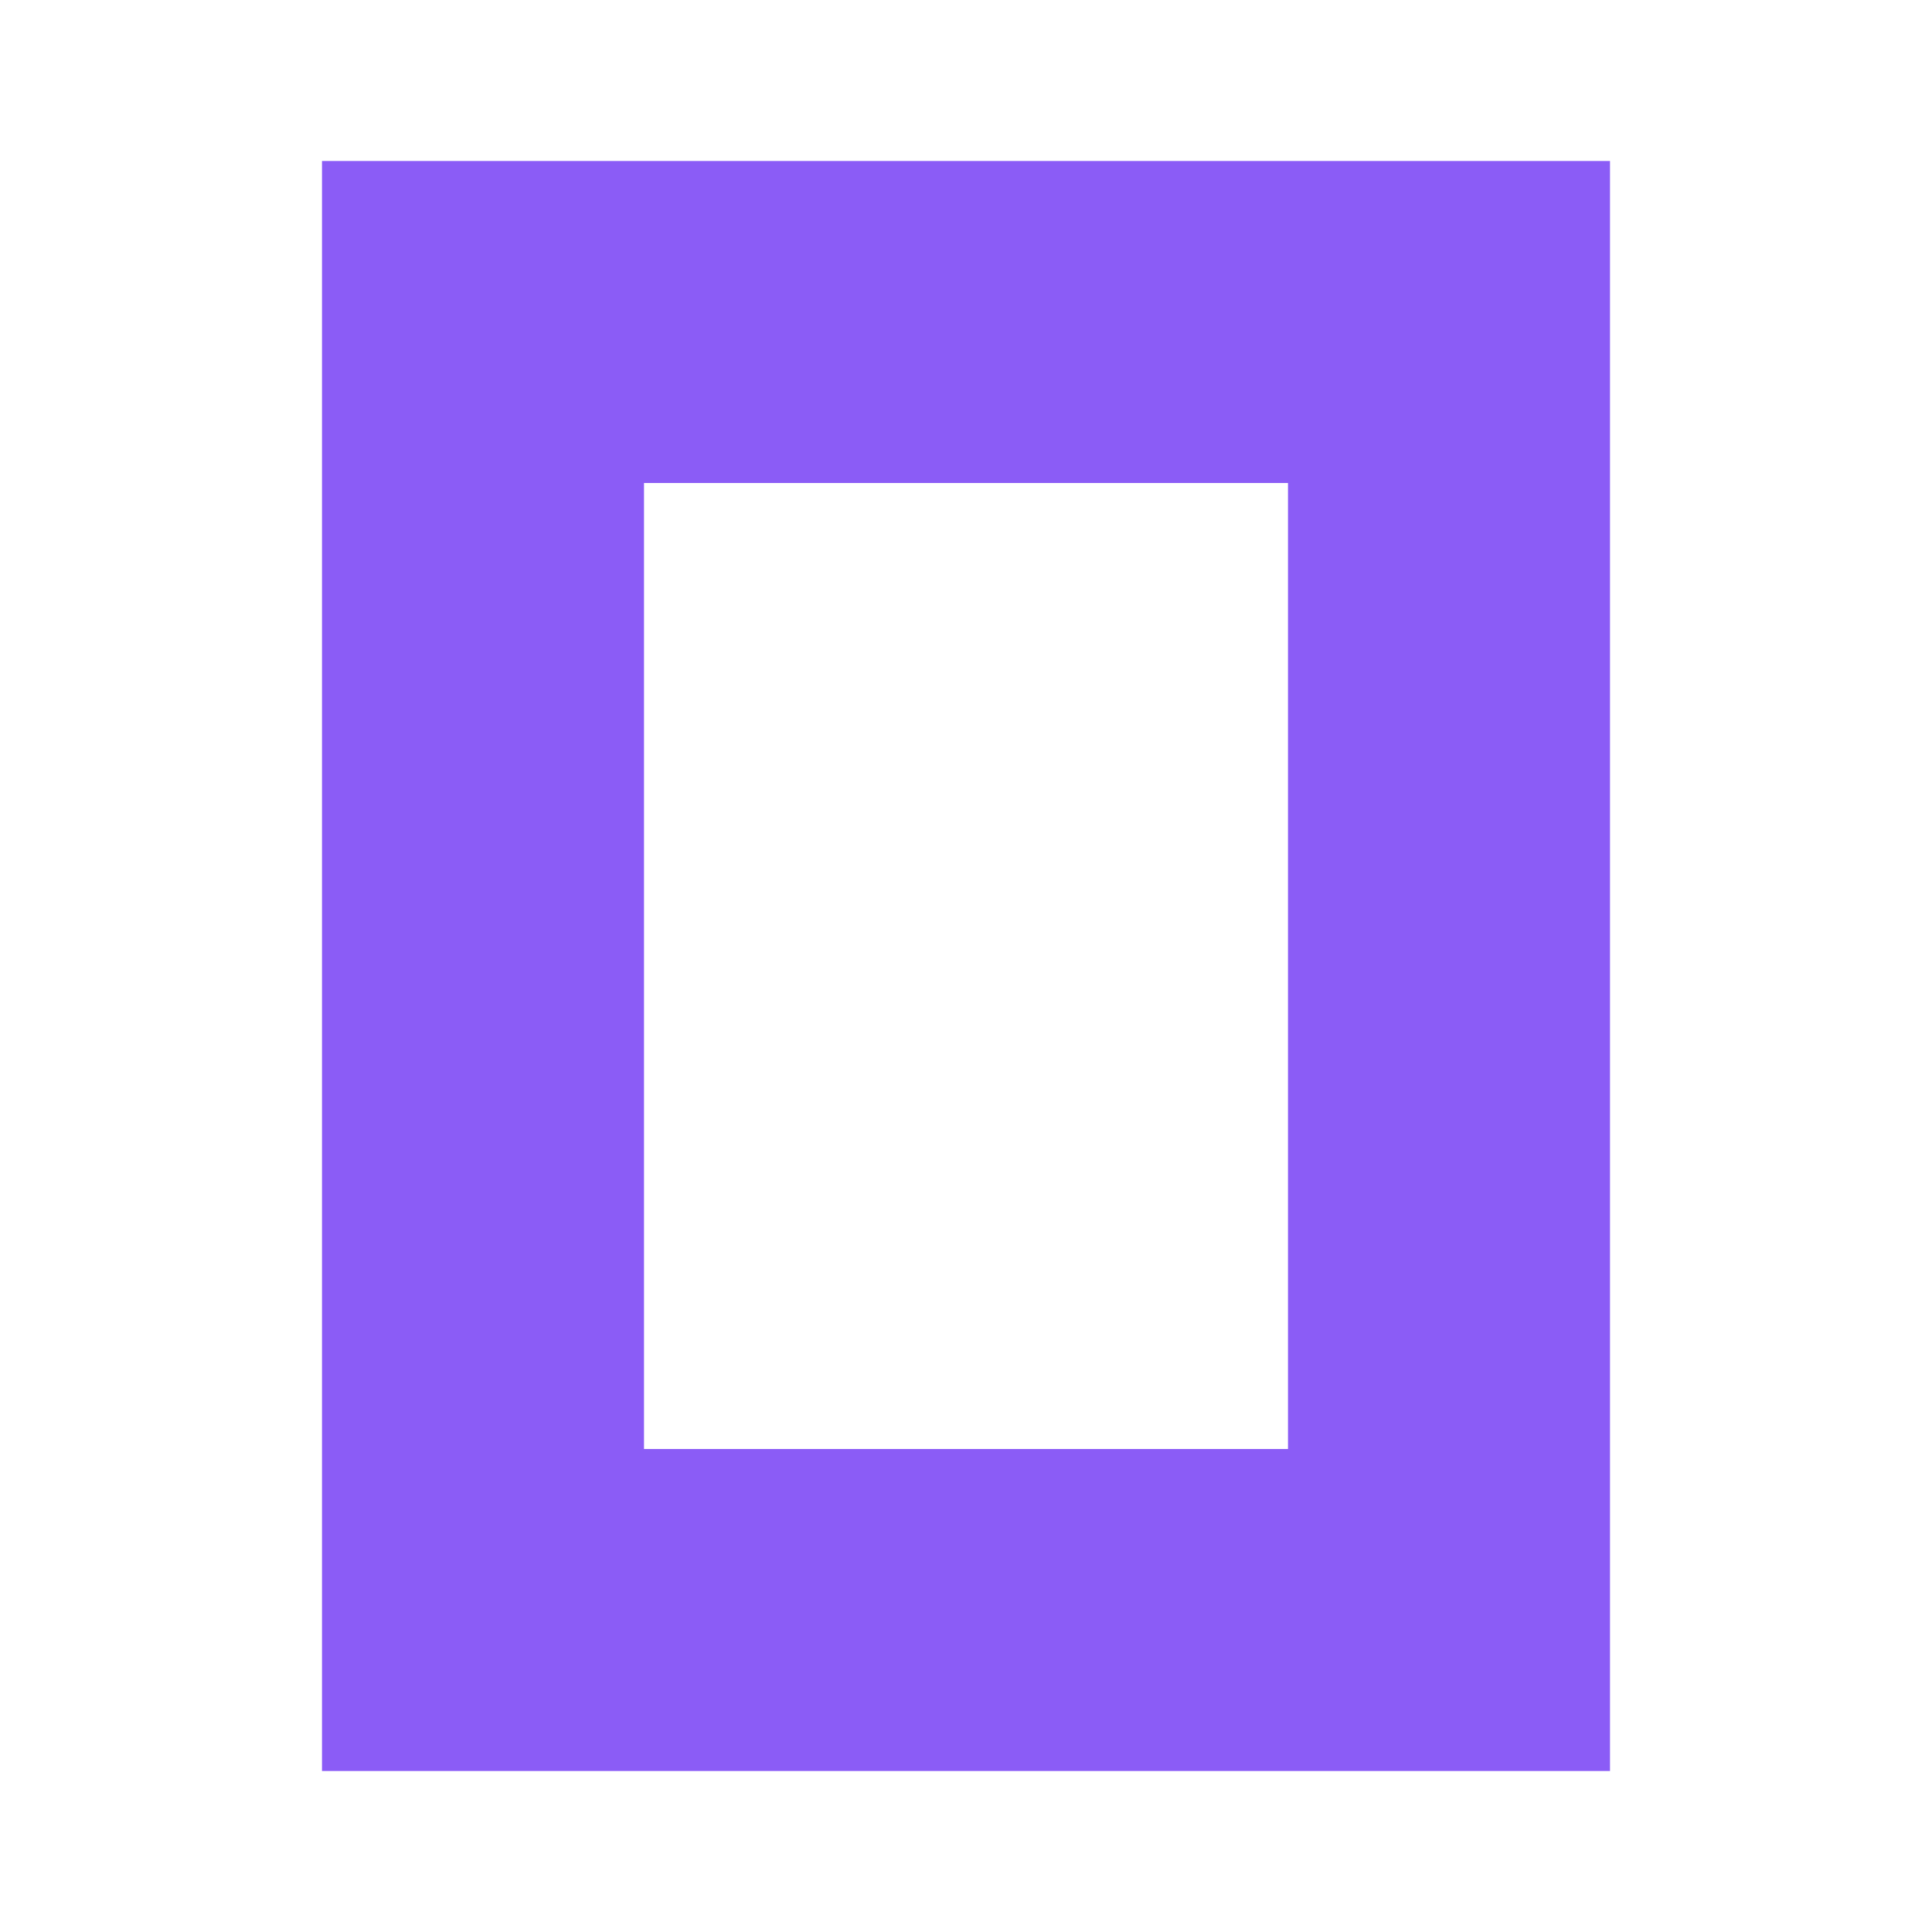
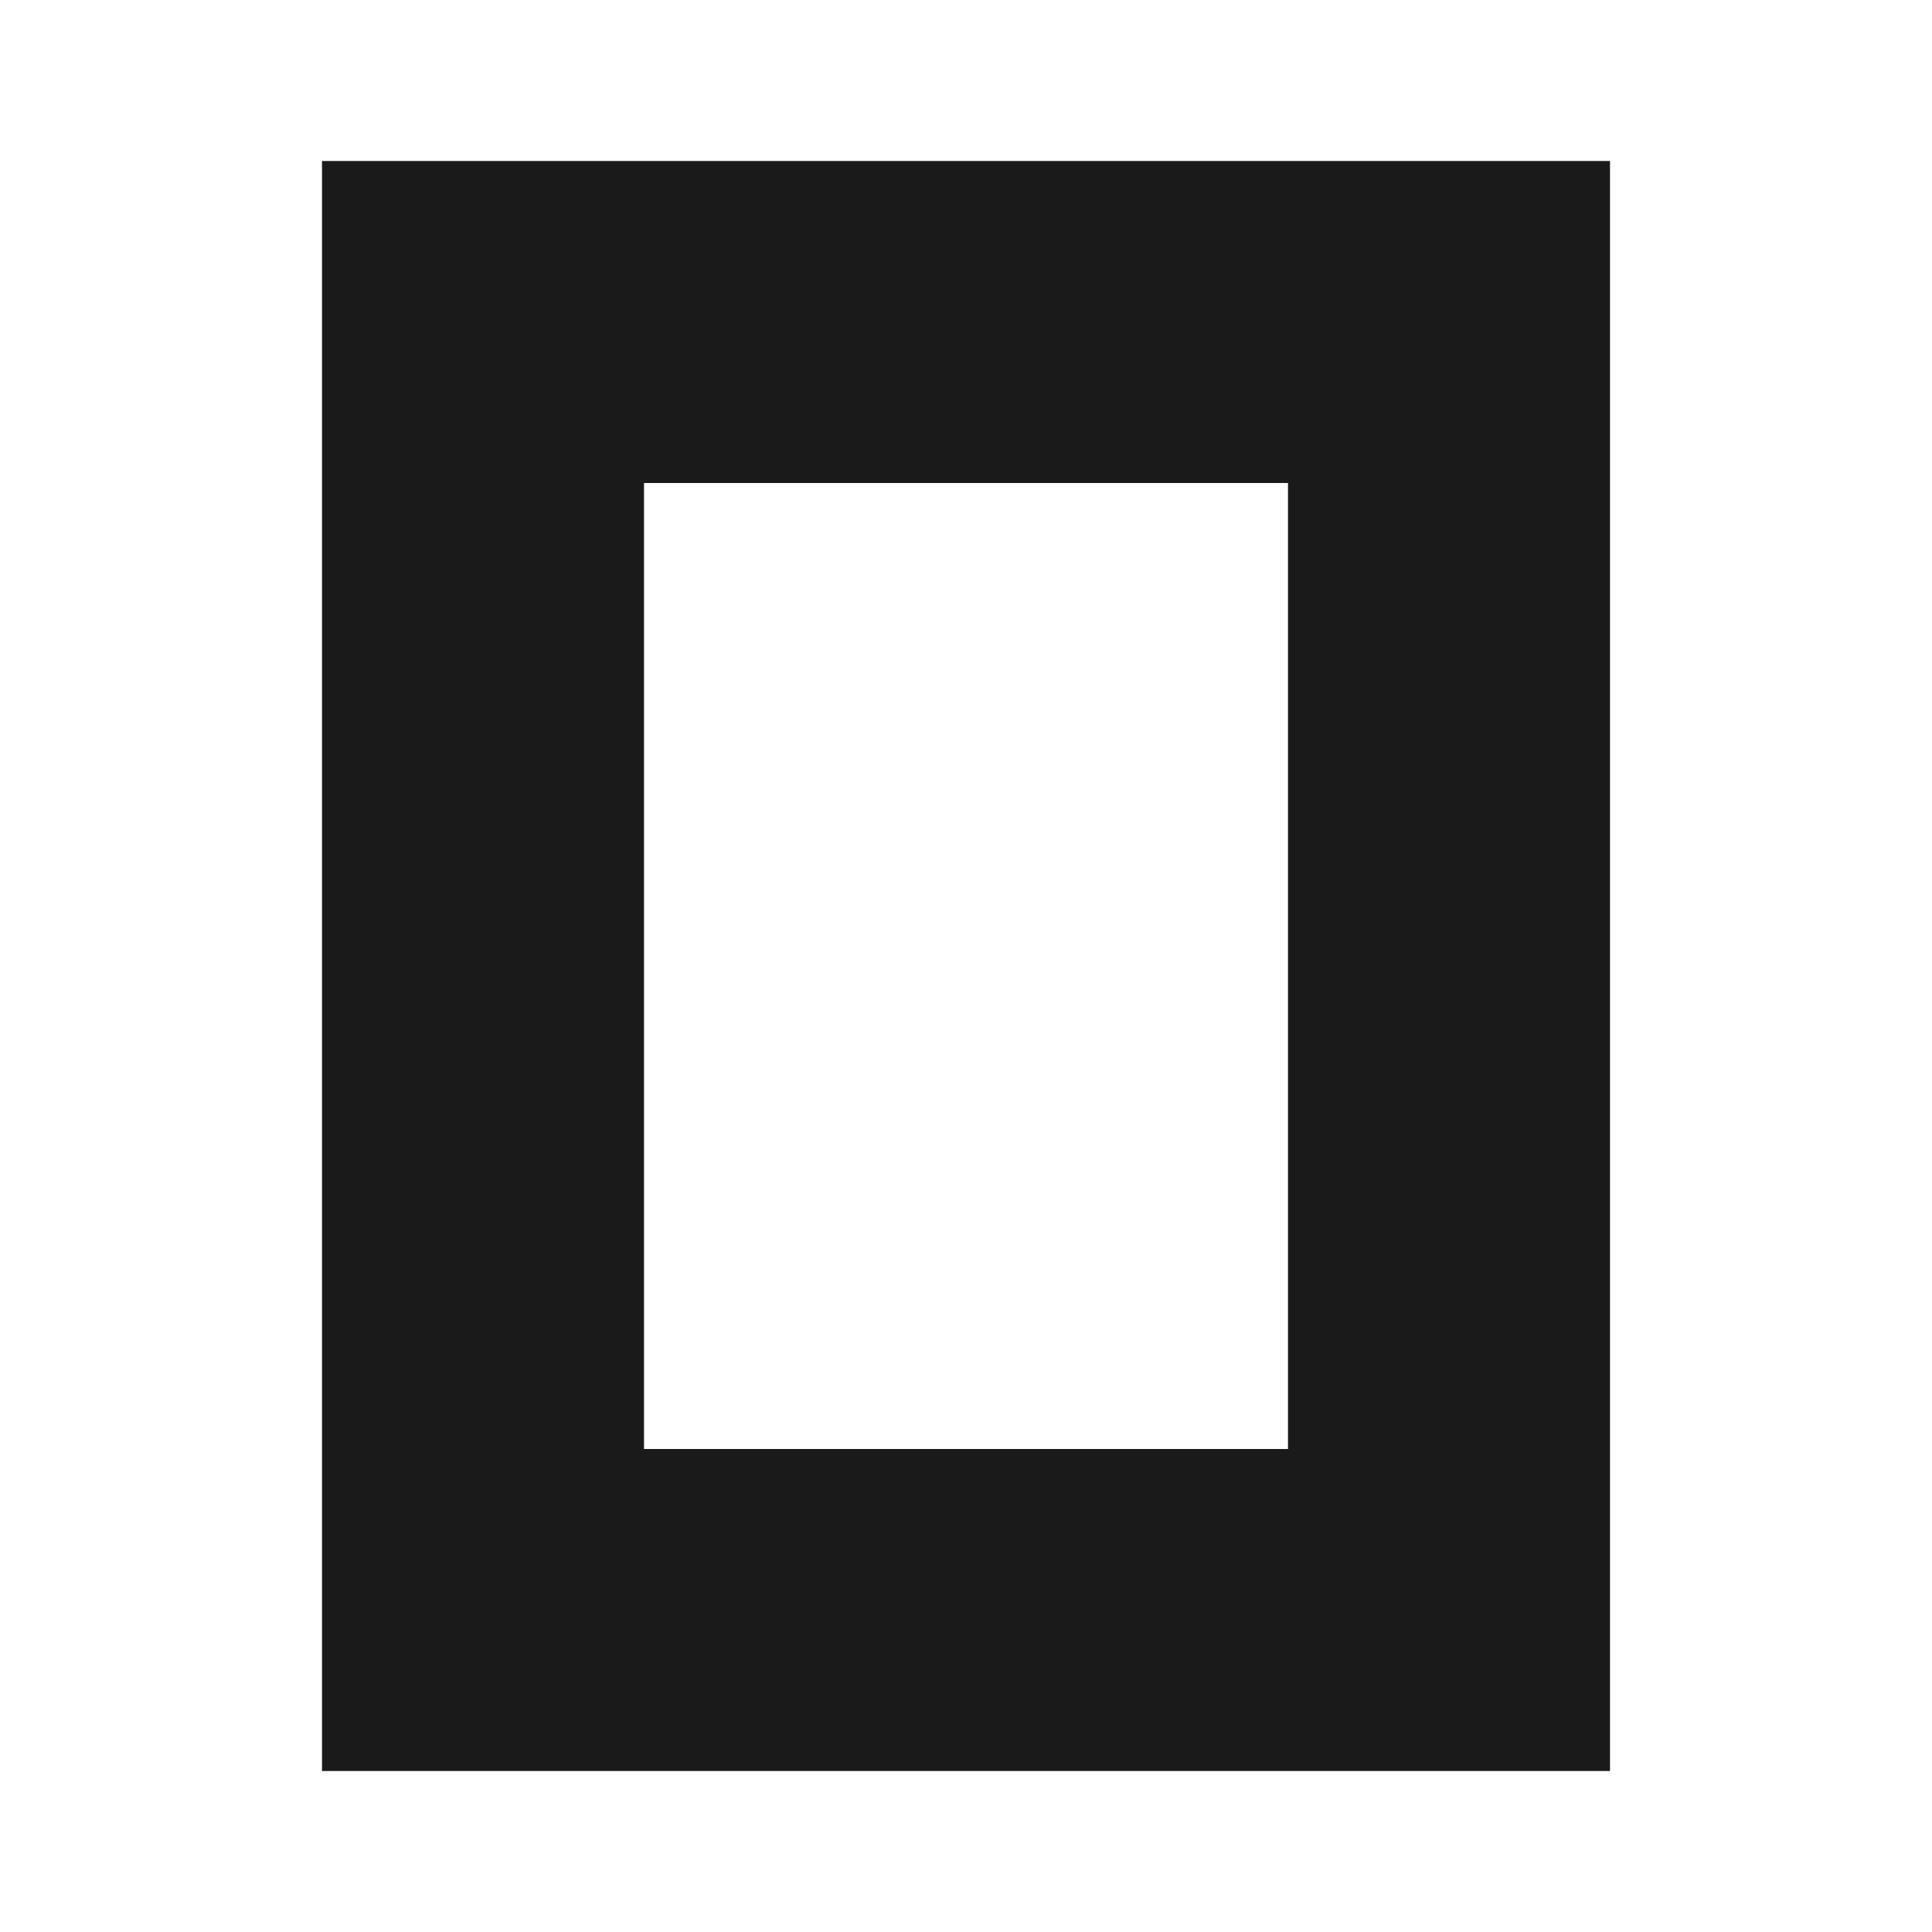
<svg xmlns="http://www.w3.org/2000/svg" width="128" height="128" viewBox="0 0 24 24">
-   <path fill="#8B5CF6" fill-rule="evenodd" d="M16 6H8v12h8V6zm4 16H4V2h16v20z" />
+   <path fill="#1A1A1A" fill-rule="evenodd" d="M16 6H8v12h8V6zm4 16H4V2h16v20z" />
</svg>
